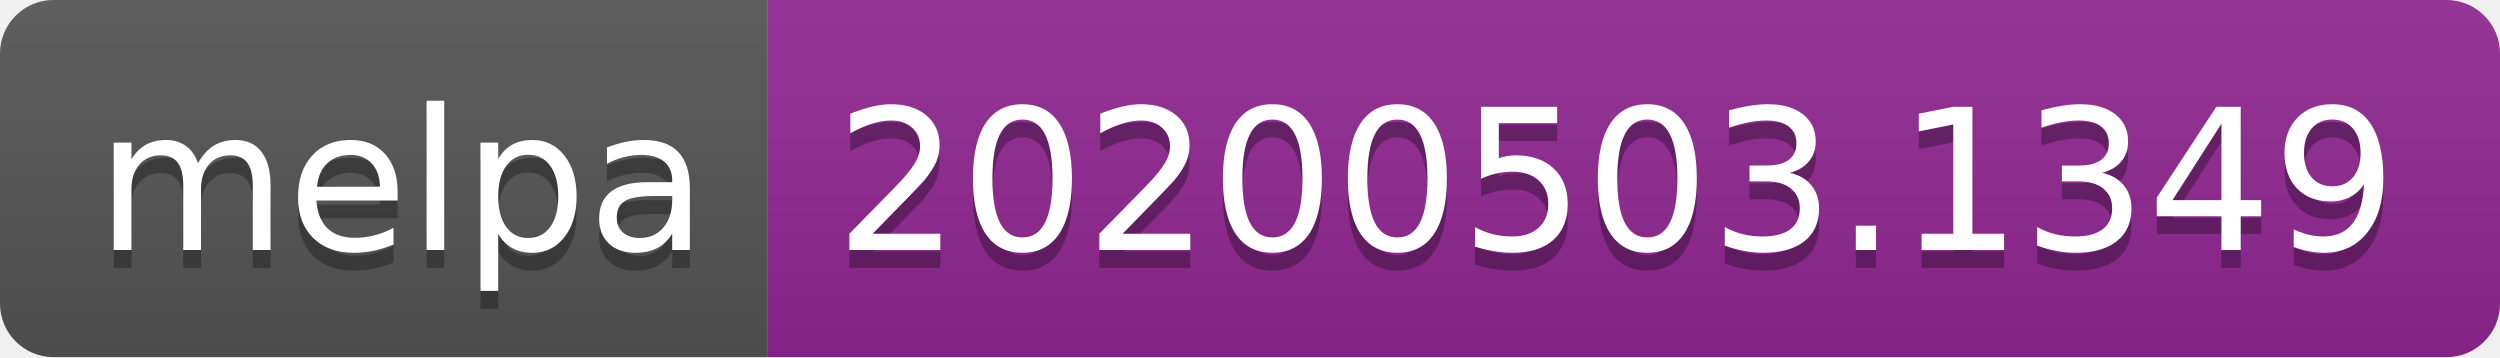
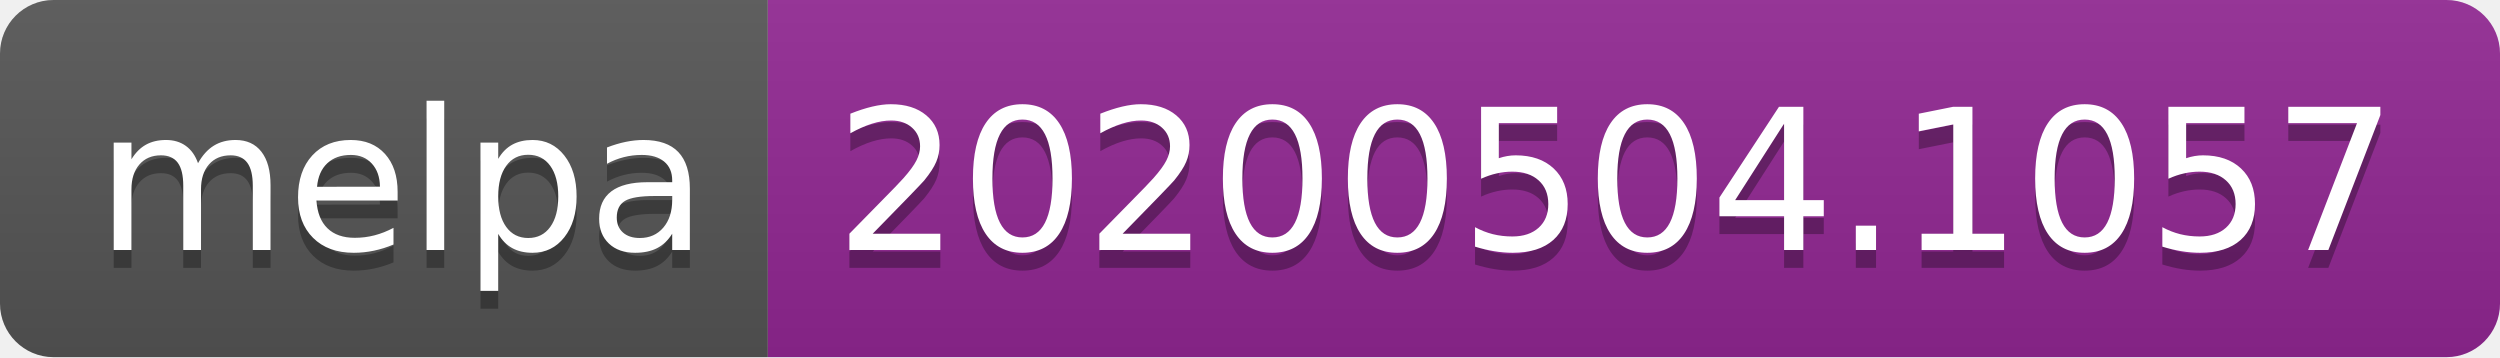
<svg xmlns="http://www.w3.org/2000/svg" width="140" height="20">
  <linearGradient id="s" x2="0" y2="100%">
    <stop offset="0" stop-color="#bbb" stop-opacity=".1" />
    <stop offset="1" stop-opacity=".1" />
  </linearGradient>
  <clipPath id="r">
    <rect width="140" height="20" rx="3" fill="#fff" />
  </clipPath>
  <g clip-path="url(#r)">
    <rect width="43" height="20" fill="#555" />
    <rect x="43" width="97" height="20" fill="#922793" />
    <rect width="140" height="20" fill="url(#s)" />
  </g>
  <g fill="#fff" text-anchor="middle" font-family="DejaVu Sans,Verdana,Geneva,sans-serif" font-size="110">
    <text x="225" y="150" fill="#010101" fill-opacity=".3" transform="scale(.1)" textLength="330">melpa</text>
    <text x="225" y="140" transform="scale(.1)" textLength="330">melpa</text>
-     <text x="905" y="150" fill="#010101" fill-opacity=".3" transform="scale(.1)" textLength="870">20200503.1349</text>
-     <text x="905" y="140" transform="scale(.1)" textLength="870">20200503.1349</text>
+     <text x="905" y="150" fill="#010101" fill-opacity=".3" transform="scale(.1)" textLength="870">20200504.1057</text>
+     <text x="905" y="140" transform="scale(.1)" textLength="870">20200504.1057</text>
  </g>
</svg>
